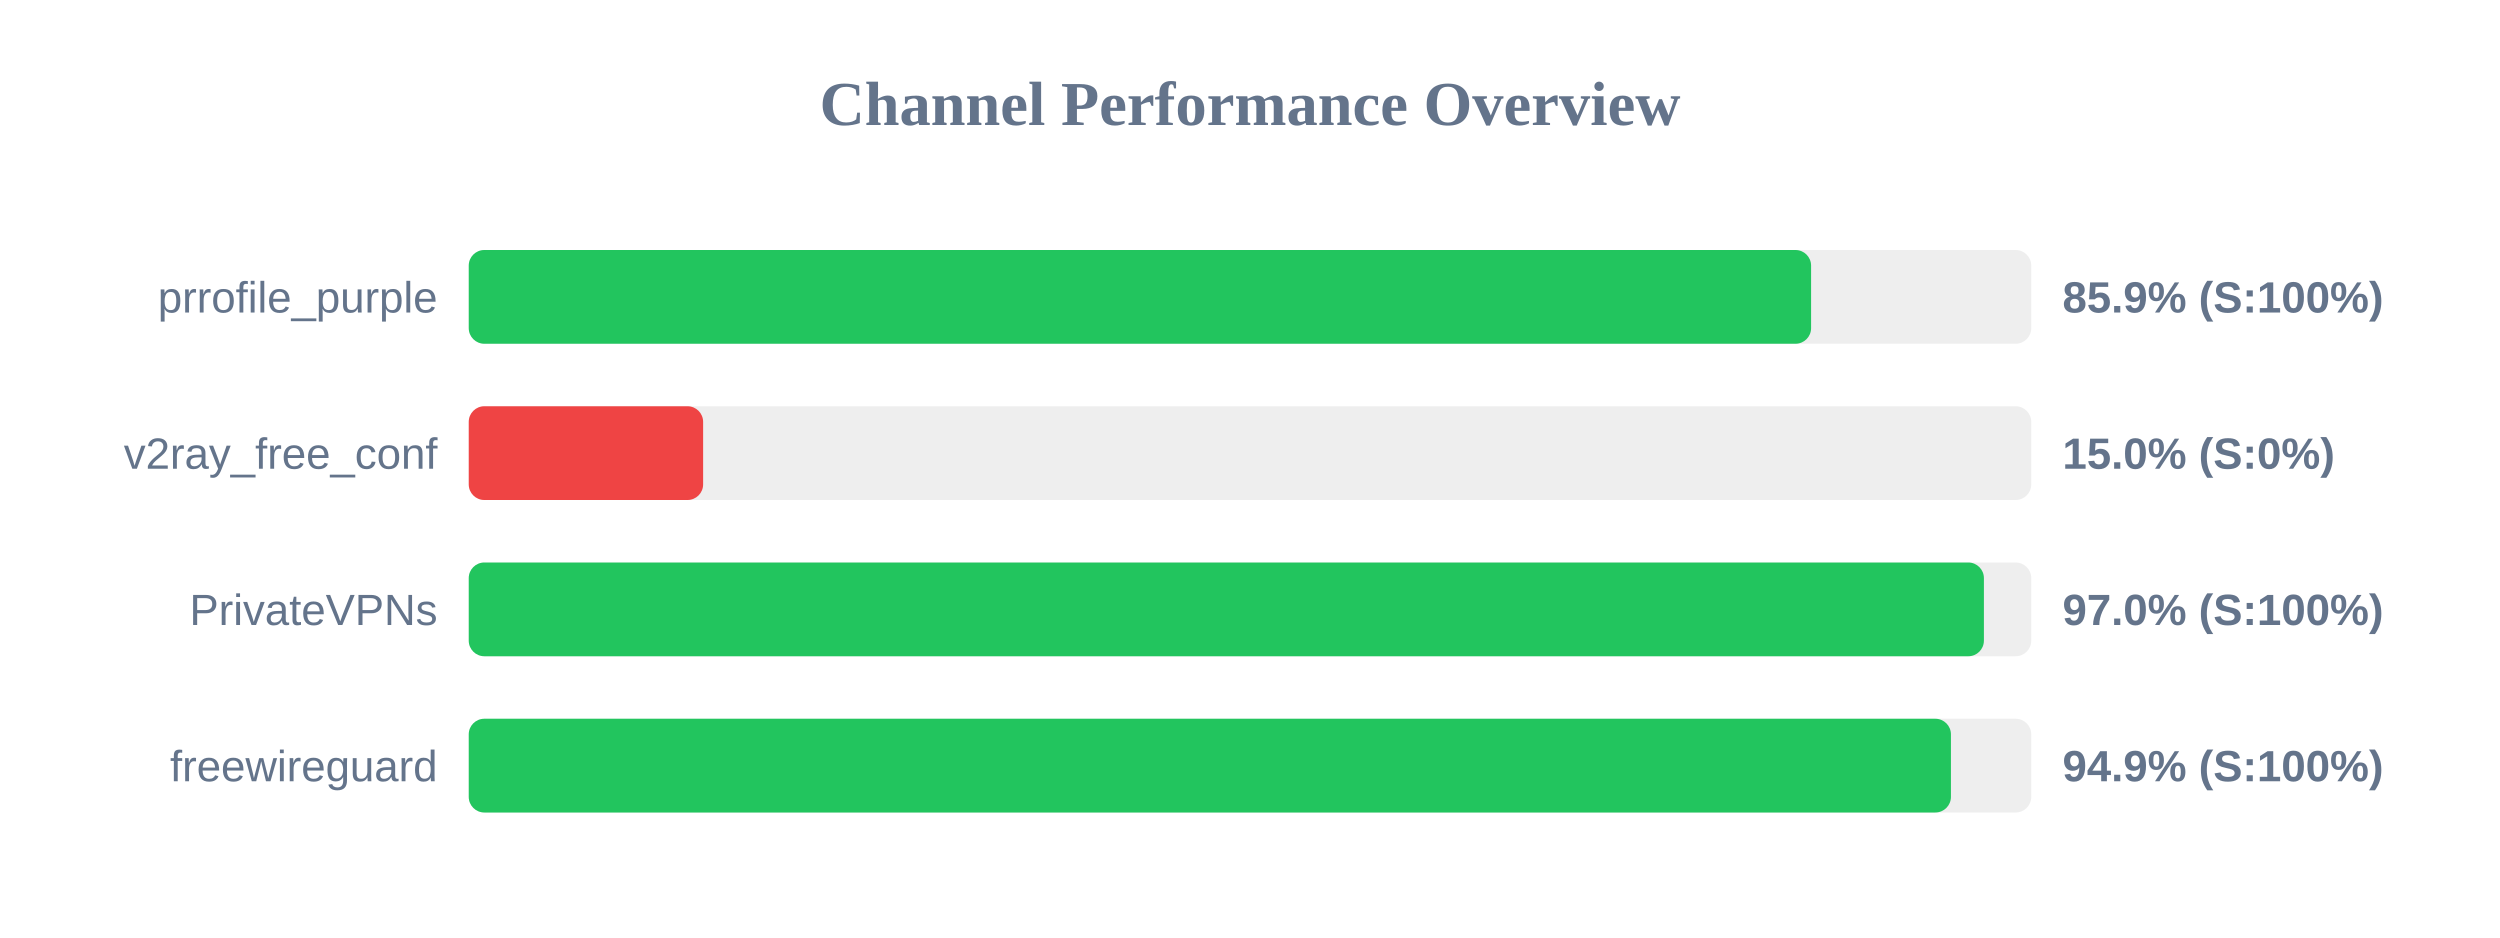
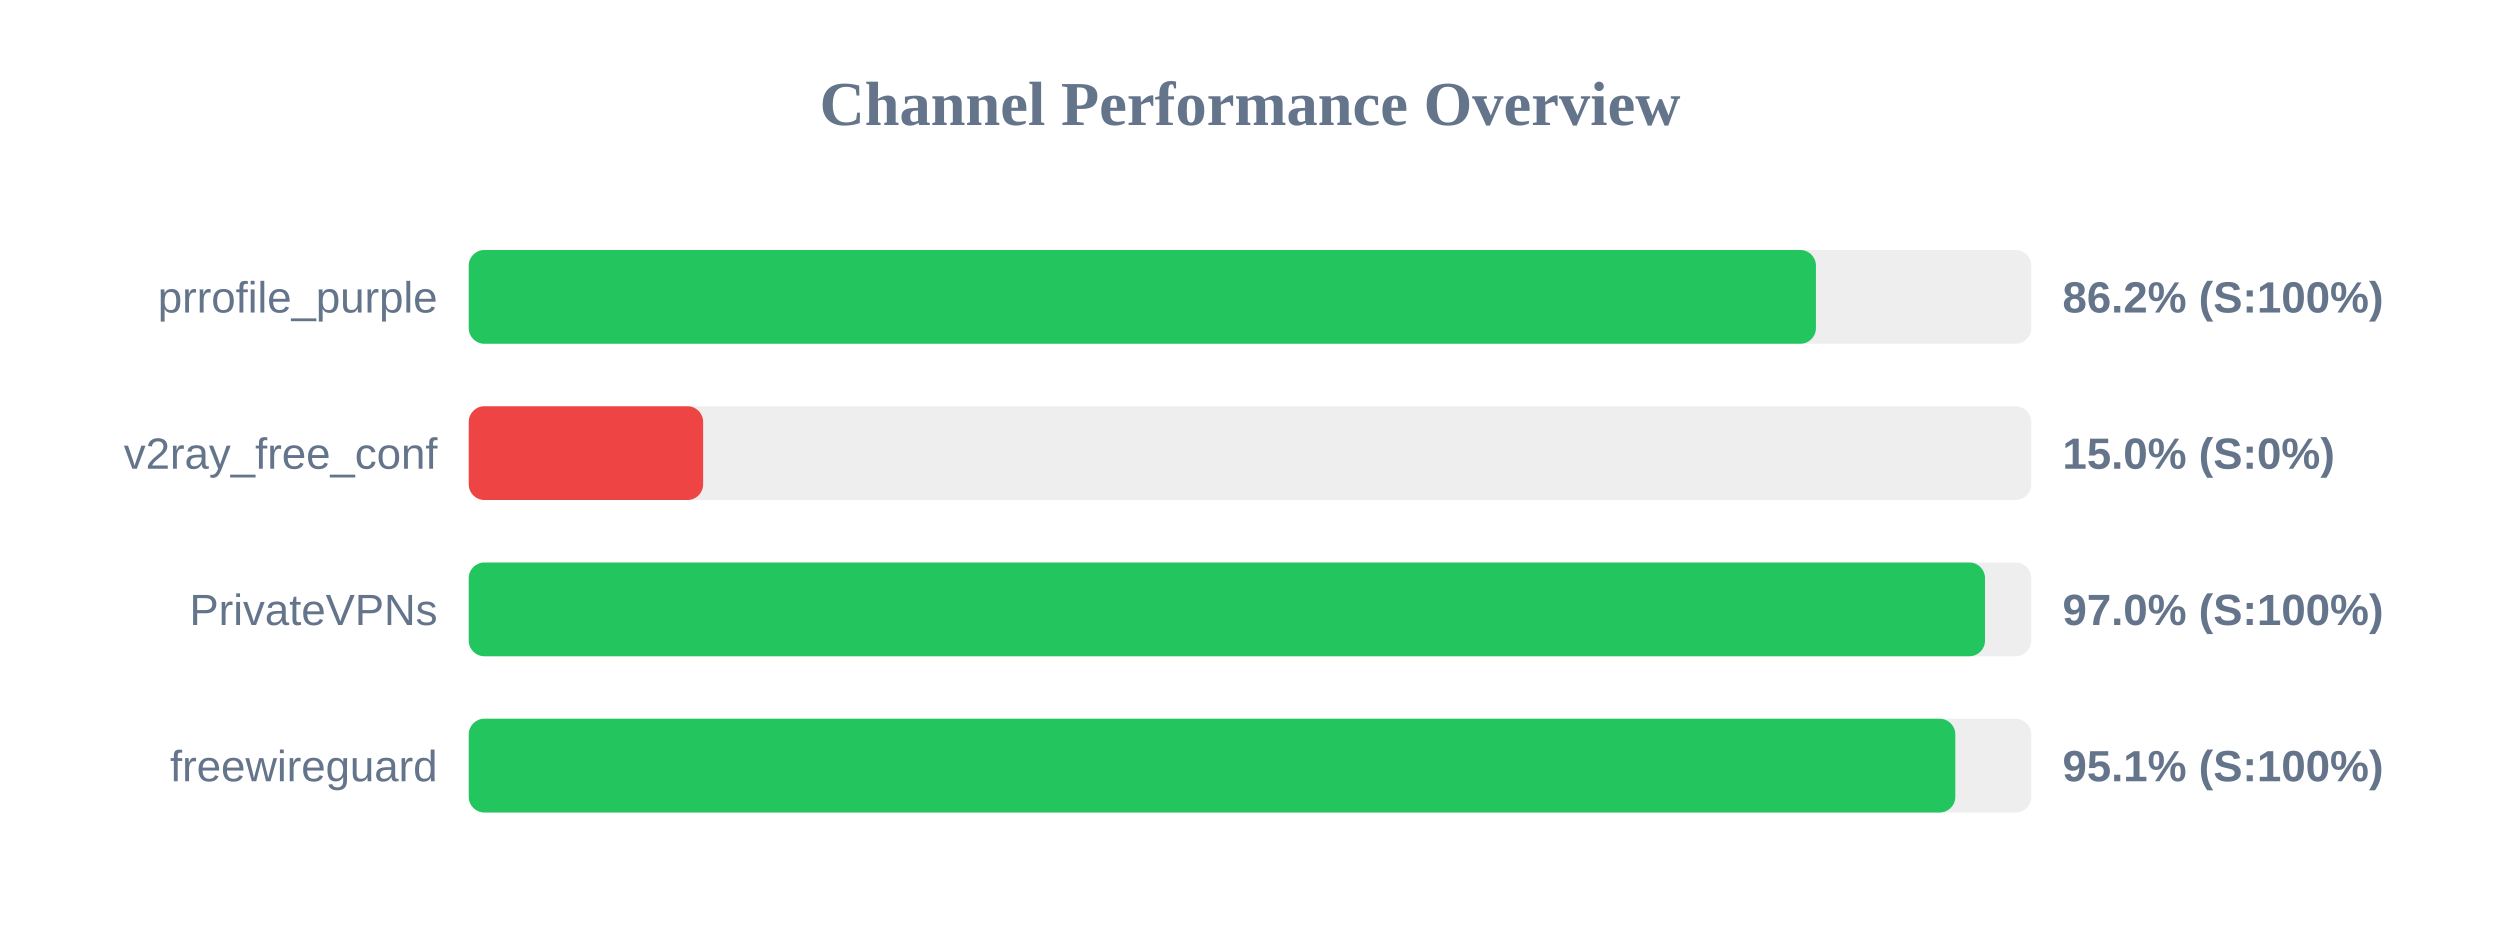
<svg xmlns="http://www.w3.org/2000/svg" width="800" height="300" version="1.1">
  <style>
        .row { font: 14px Arial; fill: #64748b; }
        .score { font: bold 14px Arial; fill: #64748b; }
    </style>
  <text x="400" y="40" text-anchor="middle" font-size="20px" font-weight="bold" fill="#64748b">Channel Performance Overview</text>
  <rect x="150" y="80" width="500" height="30" fill="#eee" rx="5" />
-   <rect x="150" y="80" width="429.55" height="30" fill="#22c55e" rx="5" />
+   <rect x="150" y="80" width="431.1" height="30" fill="#22c55e" rx="5" />
  <text x="140" y="100" text-anchor="end" class="row">prrofile_purple</text>
-   <text x="660" y="100" text-anchor="start" class="score">85.9% (S:100%)</text>
+   <text x="660" y="100" text-anchor="start" class="score">86.2% (S:100%)</text>
  <rect x="150" y="130" width="500" height="30" fill="#eee" rx="5" />
  <rect x="150" y="130" width="75.0" height="30" fill="#ef4444" rx="5" />
  <text x="140" y="150" text-anchor="end" class="row">v2ray_free_conf</text>
  <text x="660" y="150" text-anchor="start" class="score">15.0% (S:0%)</text>
  <rect x="150" y="180" width="500" height="30" fill="#eee" rx="5" />
-   <rect x="150" y="180" width="484.85" height="30" fill="#22c55e" rx="5" />
+   <rect x="150" y="180" width="485.2" height="30" fill="#22c55e" rx="5" />
  <text x="140" y="200" text-anchor="end" class="row">PrivateVPNs</text>
  <text x="660" y="200" text-anchor="start" class="score">97.0% (S:100%)</text>
  <rect x="150" y="230" width="500" height="30" fill="#eee" rx="5" />
-   <rect x="150" y="230" width="474.3" height="30" fill="#22c55e" rx="5" />
+   <rect x="150" y="230" width="475.7" height="30" fill="#22c55e" rx="5" />
  <text x="140" y="250" text-anchor="end" class="row">freewireguard</text>
-   <text x="660" y="250" text-anchor="start" class="score">94.9% (S:100%)</text>
+   <text x="660" y="250" text-anchor="start" class="score">95.1% (S:100%)</text>
</svg>
